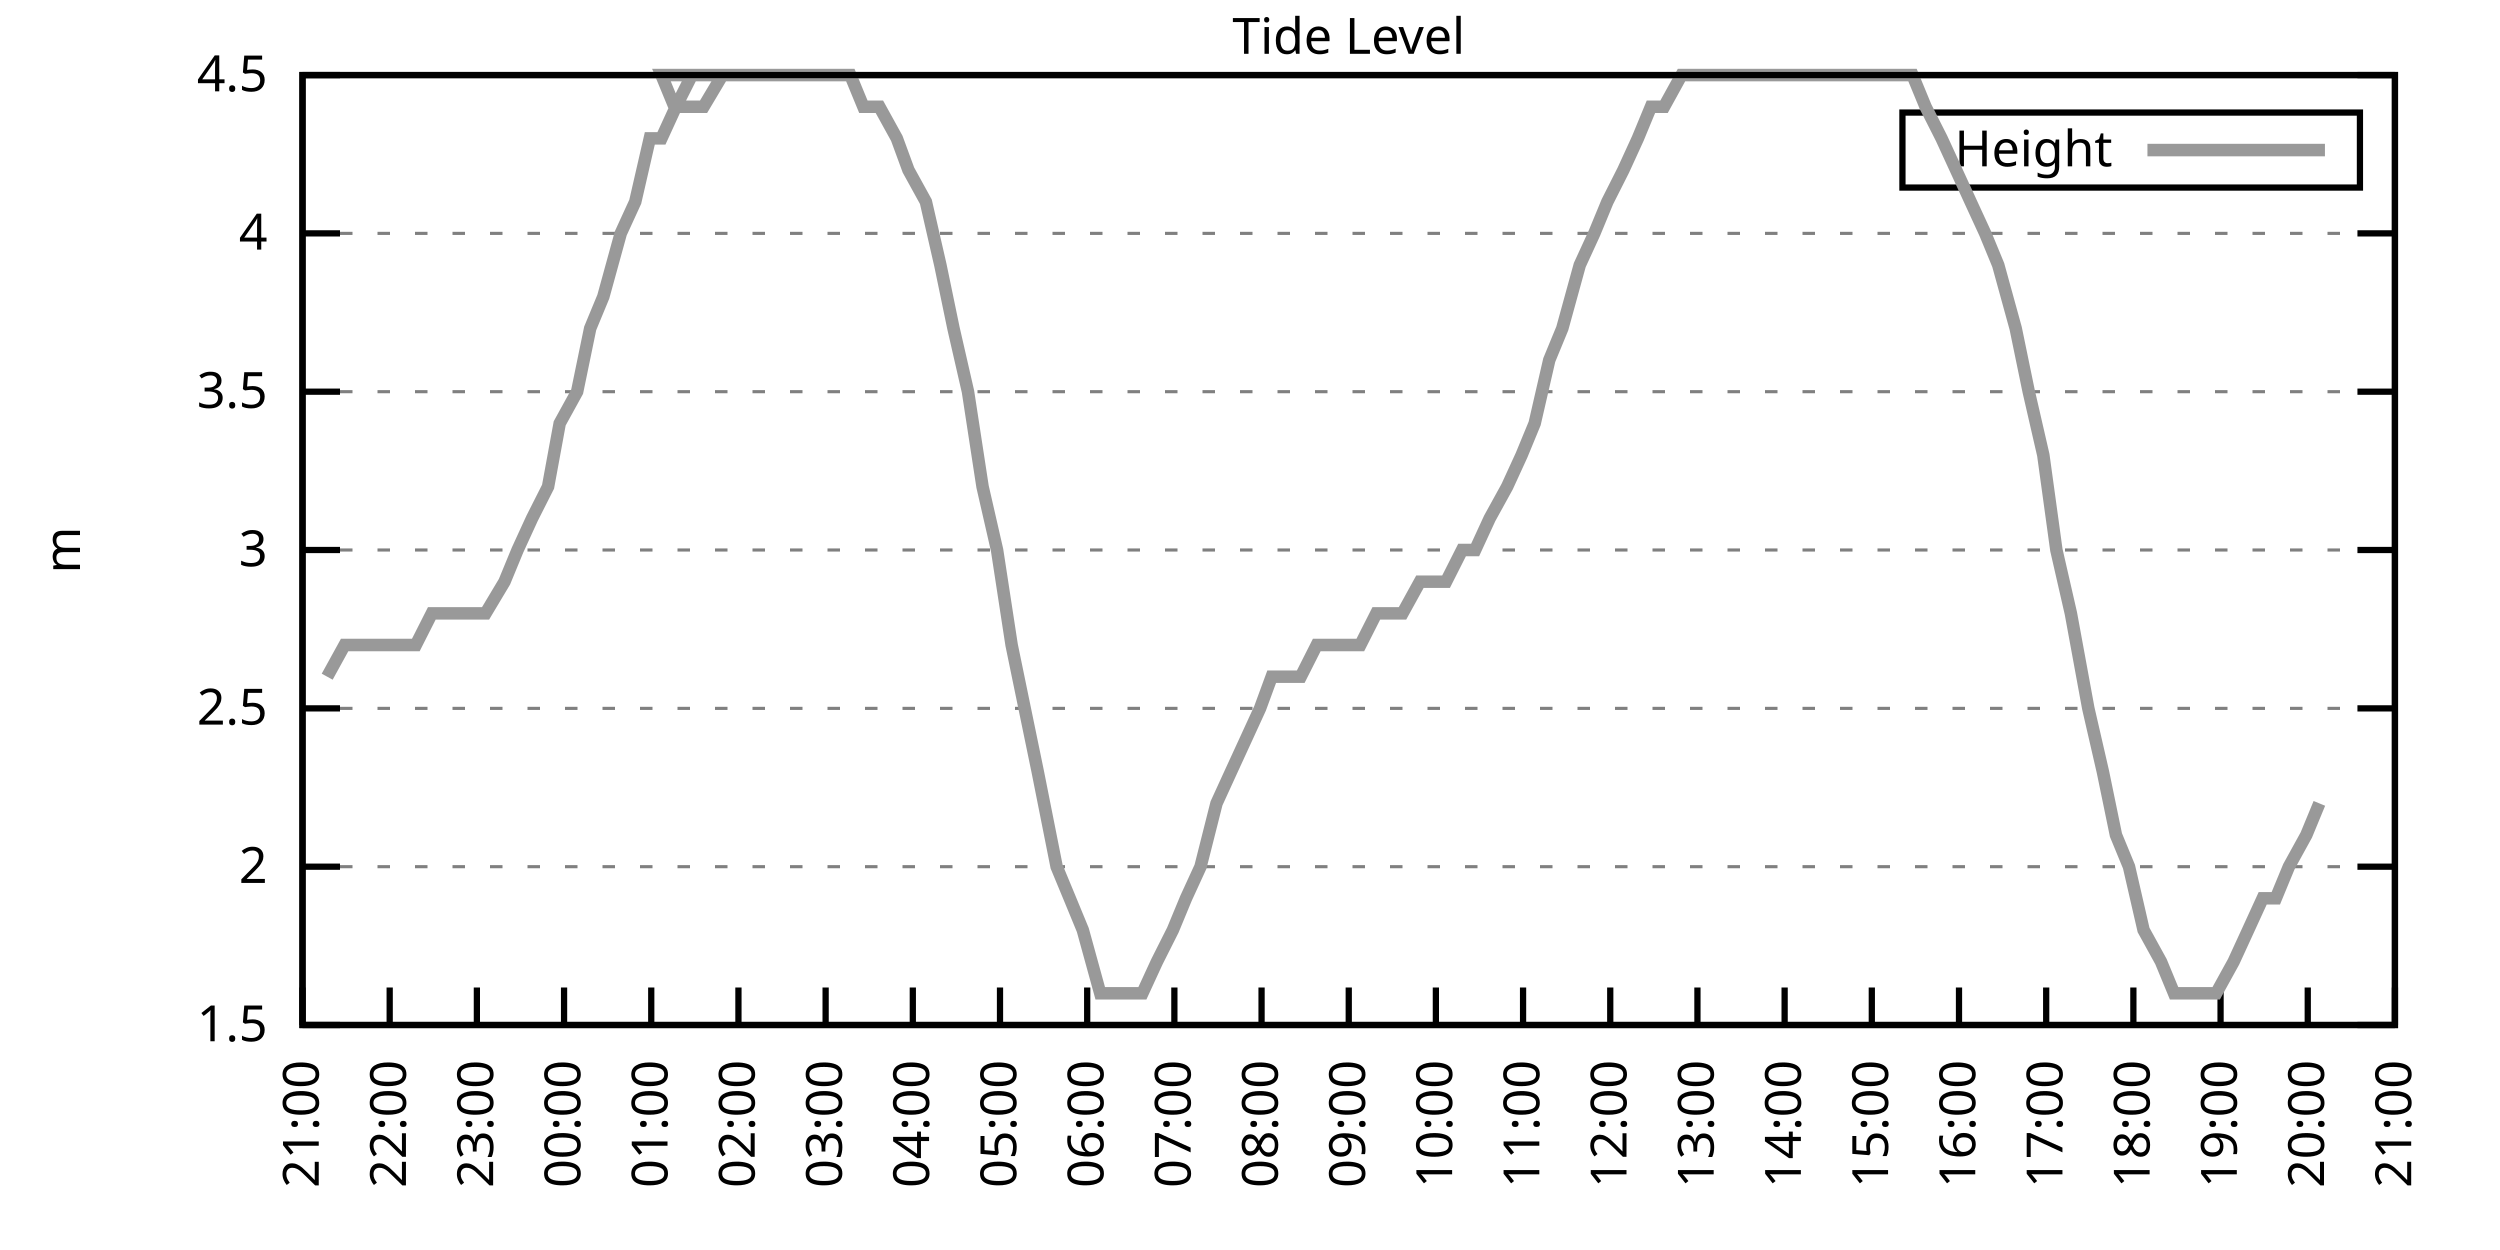
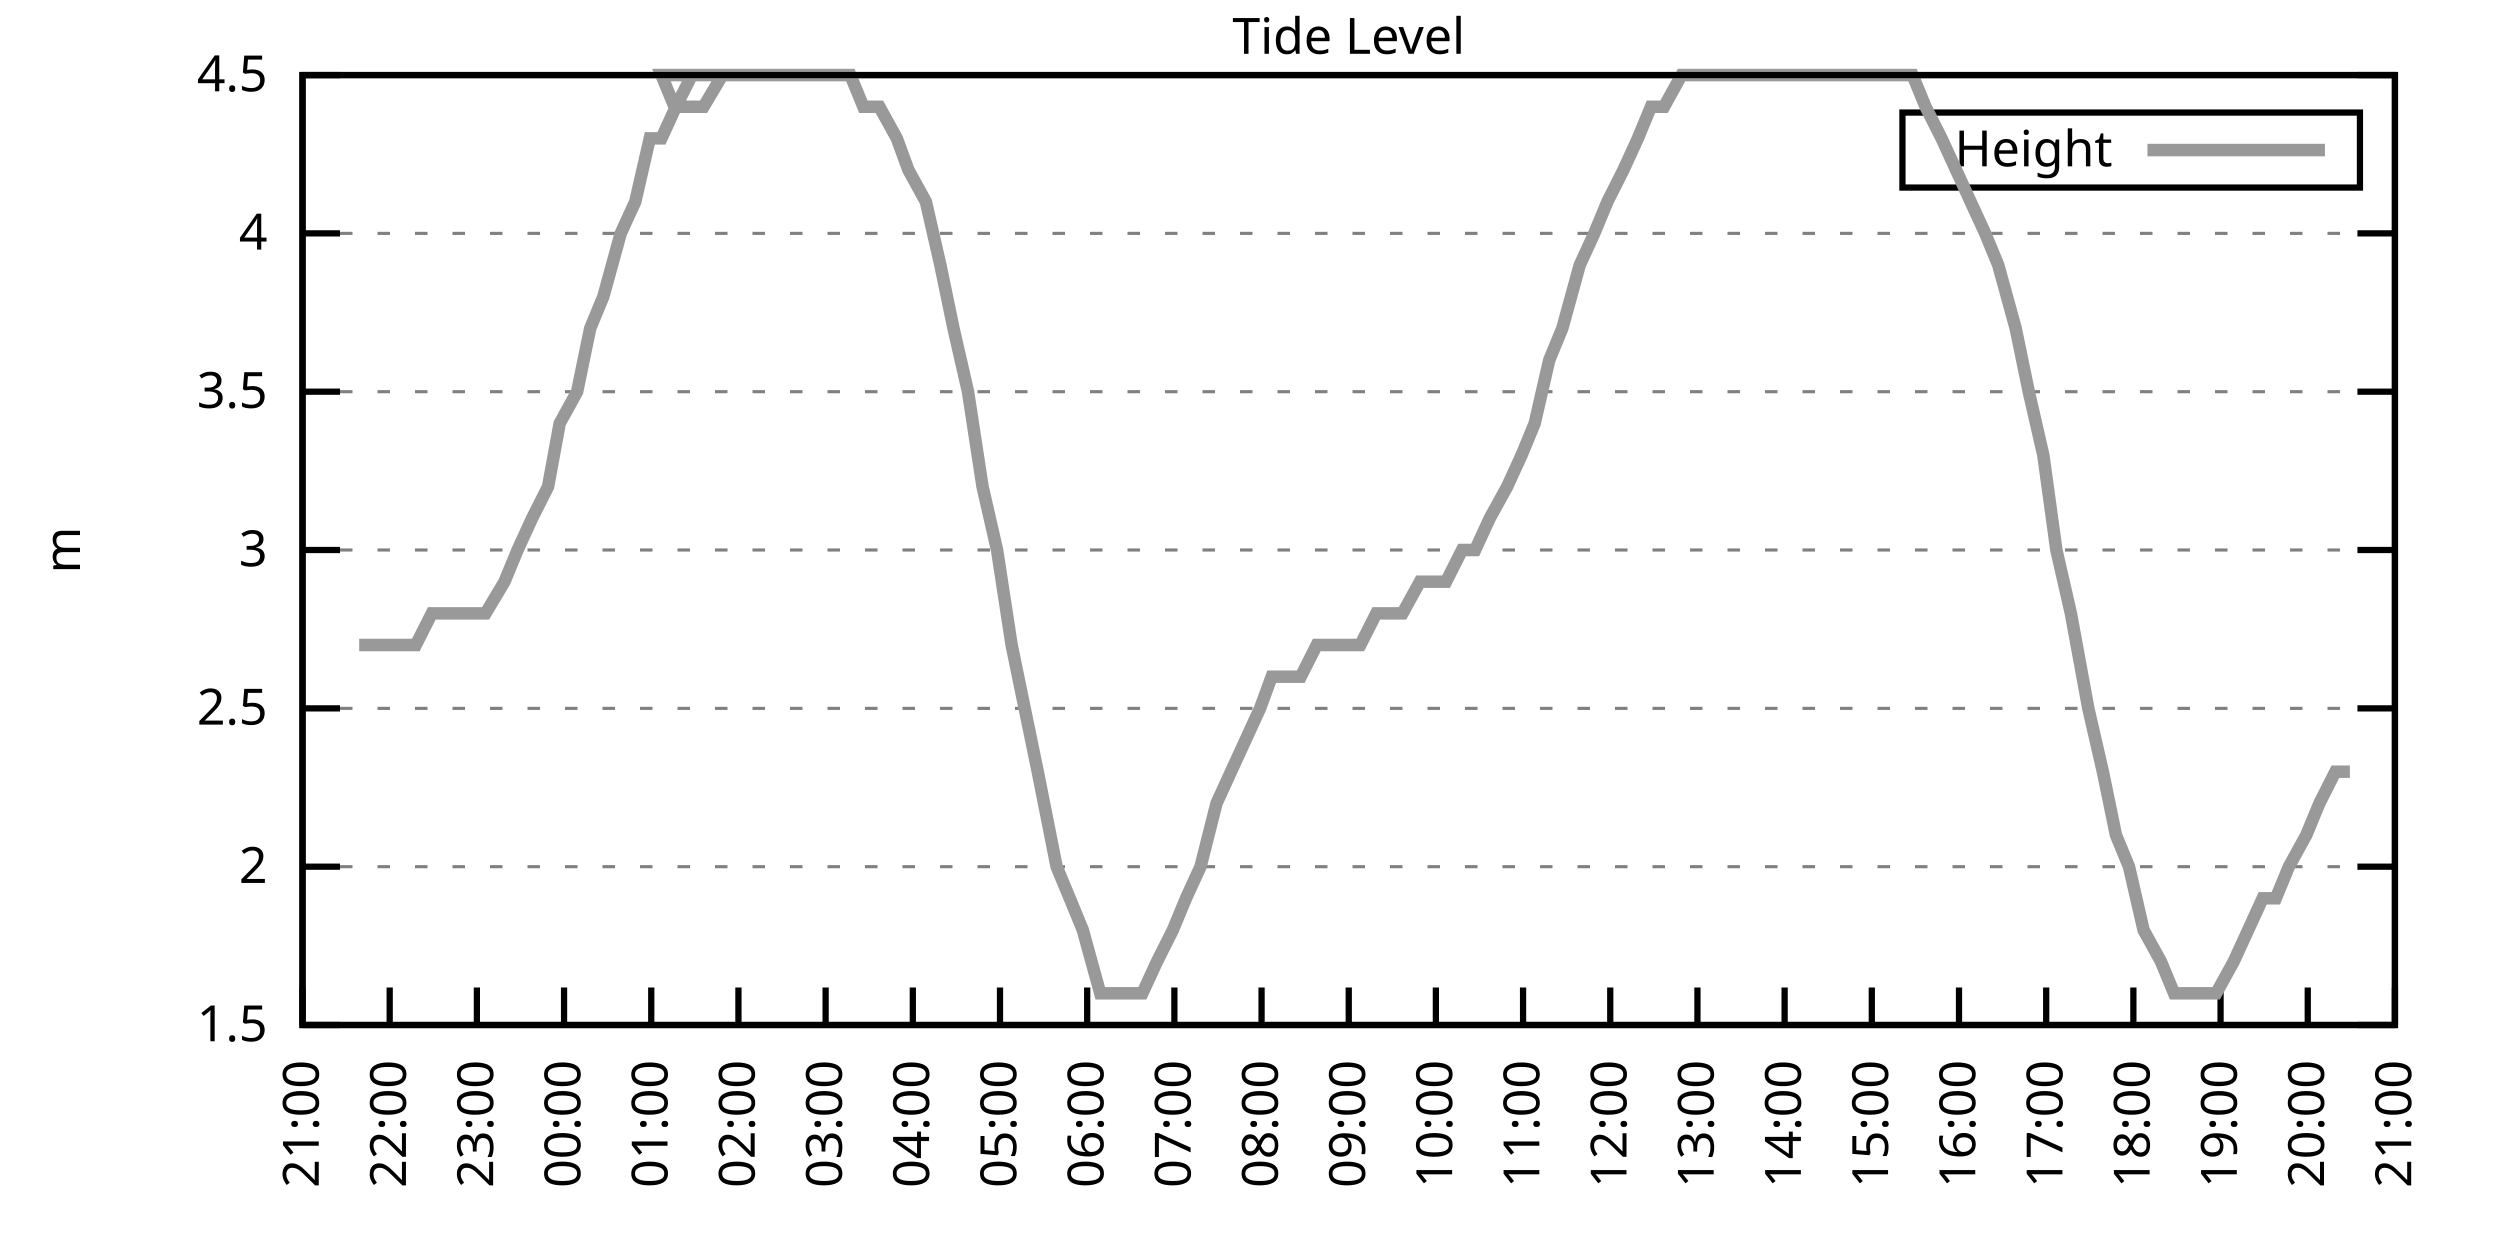
<svg xmlns="http://www.w3.org/2000/svg" xmlns:xlink="http://www.w3.org/1999/xlink" width="400" height="200" viewBox="0 0 400 200">
  <g id="gnuplot_canvas">
    <rect x="0" y="0" width="400" height="200" fill="none" />
    <defs>
      <circle id="gpDot" r="0.5" stroke-width="0.5" stroke="currentColor" />
      <path id="gpPt0" stroke-width="0.333" stroke="currentColor" d="M-1,0 h2 M0,-1 v2" />
      <path id="gpPt1" stroke-width="0.333" stroke="currentColor" d="M-1,-1 L1,1 M1,-1 L-1,1" />
      <path id="gpPt2" stroke-width="0.333" stroke="currentColor" d="M-1,0 L1,0 M0,-1 L0,1 M-1,-1 L1,1 M-1,1 L1,-1" />
      <rect id="gpPt3" stroke-width="0.333" stroke="currentColor" x="-1" y="-1" width="2" height="2" />
      <rect id="gpPt4" stroke-width="0.333" stroke="currentColor" fill="currentColor" x="-1" y="-1" width="2" height="2" />
      <circle id="gpPt5" stroke-width="0.333" stroke="currentColor" cx="0" cy="0" r="1" />
      <use xlink:href="#gpPt5" id="gpPt6" fill="currentColor" stroke="none" />
      <path id="gpPt7" stroke-width="0.333" stroke="currentColor" d="M0,-1.33 L-1.33,0.67 L1.33,0.67 z" />
      <use xlink:href="#gpPt7" id="gpPt8" fill="currentColor" stroke="none" />
      <use xlink:href="#gpPt7" id="gpPt9" stroke="currentColor" transform="rotate(180)" />
      <use xlink:href="#gpPt9" id="gpPt10" fill="currentColor" stroke="none" />
      <use xlink:href="#gpPt3" id="gpPt11" stroke="currentColor" transform="rotate(45)" />
      <use xlink:href="#gpPt11" id="gpPt12" fill="currentColor" stroke="none" />
      <path id="gpPt13" stroke-width="0.333" stroke="currentColor" d="M0,1.330 L1.265,0.411 L0.782,-1.067 L-0.782,-1.076 L-1.265,0.411 z" />
      <use xlink:href="#gpPt13" id="gpPt14" fill="currentColor" stroke="none" />
      <filter id="textbox" filterUnits="objectBoundingBox" x="0" y="0" height="1" width="1">
        <feFlood flood-color="white" flood-opacity="1" result="bgnd" />
        <feComposite in="SourceGraphic" in2="bgnd" operator="atop" />
      </filter>
      <filter id="greybox" filterUnits="objectBoundingBox" x="0" y="0" height="1" width="1">
        <feFlood flood-color="lightgrey" flood-opacity="1" result="grey" />
        <feComposite in="SourceGraphic" in2="grey" operator="atop" />
      </filter>
    </defs>
    <g fill="none" color="white" stroke="currentColor" stroke-width="1.00" stroke-linecap="butt" stroke-linejoin="miter">
</g>
    <g fill="none" color="black" stroke="currentColor" stroke-width="1.00" stroke-linecap="butt" stroke-linejoin="miter">
      <g stroke="none" shape-rendering="crispEdges">
        <polygon fill="rgb(255, 255, 255)" points="48.40,164.00 383.18,164.00 383.18,12.02 48.40,12.02 " />
      </g>
    </g>
    <g fill="none" color="black" stroke="currentColor" stroke-width="1.00" stroke-linecap="butt" stroke-linejoin="miter">
</g>
    <g fill="none" color="black" stroke="black" stroke-width="0.50" stroke-linecap="butt" stroke-linejoin="miter">
</g>
    <g fill="none" color="gray" stroke="currentColor" stroke-width="0.50" stroke-linecap="butt" stroke-linejoin="miter">
      <path stroke="gray" stroke-dasharray="2,4" class="gridline" d="M48.40,164.00 L383.19,164.00  " />
    </g>
    <g fill="none" color="gray" stroke="gray" stroke-width="1.00" stroke-linecap="butt" stroke-linejoin="miter">
</g>
    <g fill="none" color="black" stroke="currentColor" stroke-width="1.00" stroke-linecap="butt" stroke-linejoin="miter">
      <path stroke="black" d="M48.40,164.00 L54.40,164.00 M383.19,164.00 L377.19,164.00  " />
      <g transform="translate(42.80,166.60)" stroke="none" fill="black" font-family="Sans" font-size="8.00" text-anchor="end">
        <text>
          <tspan font-family="Sans"> 1.5</tspan>
        </text>
      </g>
    </g>
    <g fill="none" color="black" stroke="currentColor" stroke-width="1.00" stroke-linecap="butt" stroke-linejoin="miter">
</g>
    <g fill="none" color="black" stroke="black" stroke-width="0.50" stroke-linecap="butt" stroke-linejoin="miter">
</g>
    <g fill="none" color="gray" stroke="currentColor" stroke-width="0.50" stroke-linecap="butt" stroke-linejoin="miter">
      <path stroke="gray" stroke-dasharray="2,4" class="gridline" d="M48.40,138.67 L383.19,138.67  " />
    </g>
    <g fill="none" color="gray" stroke="gray" stroke-width="1.00" stroke-linecap="butt" stroke-linejoin="miter">
</g>
    <g fill="none" color="black" stroke="currentColor" stroke-width="1.00" stroke-linecap="butt" stroke-linejoin="miter">
      <path stroke="black" d="M48.40,138.67 L54.40,138.67 M383.19,138.67 L377.19,138.67  " />
      <g transform="translate(42.80,141.27)" stroke="none" fill="black" font-family="Sans" font-size="8.00" text-anchor="end">
        <text>
          <tspan font-family="Sans"> 2</tspan>
        </text>
      </g>
    </g>
    <g fill="none" color="black" stroke="currentColor" stroke-width="1.00" stroke-linecap="butt" stroke-linejoin="miter">
</g>
    <g fill="none" color="black" stroke="black" stroke-width="0.50" stroke-linecap="butt" stroke-linejoin="miter">
</g>
    <g fill="none" color="gray" stroke="currentColor" stroke-width="0.50" stroke-linecap="butt" stroke-linejoin="miter">
      <path stroke="gray" stroke-dasharray="2,4" class="gridline" d="M48.40,113.34 L383.19,113.34  " />
    </g>
    <g fill="none" color="gray" stroke="gray" stroke-width="1.00" stroke-linecap="butt" stroke-linejoin="miter">
</g>
    <g fill="none" color="black" stroke="currentColor" stroke-width="1.00" stroke-linecap="butt" stroke-linejoin="miter">
      <path stroke="black" d="M48.40,113.34 L54.40,113.34 M383.19,113.34 L377.19,113.34  " />
      <g transform="translate(42.80,115.94)" stroke="none" fill="black" font-family="Sans" font-size="8.00" text-anchor="end">
        <text>
          <tspan font-family="Sans"> 2.5</tspan>
        </text>
      </g>
    </g>
    <g fill="none" color="black" stroke="currentColor" stroke-width="1.00" stroke-linecap="butt" stroke-linejoin="miter">
</g>
    <g fill="none" color="black" stroke="black" stroke-width="0.50" stroke-linecap="butt" stroke-linejoin="miter">
</g>
    <g fill="none" color="gray" stroke="currentColor" stroke-width="0.50" stroke-linecap="butt" stroke-linejoin="miter">
      <path stroke="gray" stroke-dasharray="2,4" class="gridline" d="M48.40,88.00 L383.19,88.00  " />
    </g>
    <g fill="none" color="gray" stroke="gray" stroke-width="1.00" stroke-linecap="butt" stroke-linejoin="miter">
</g>
    <g fill="none" color="black" stroke="currentColor" stroke-width="1.00" stroke-linecap="butt" stroke-linejoin="miter">
      <path stroke="black" d="M48.40,88.00 L54.40,88.00 M383.19,88.00 L377.19,88.00  " />
      <g transform="translate(42.80,90.60)" stroke="none" fill="black" font-family="Sans" font-size="8.00" text-anchor="end">
        <text>
          <tspan font-family="Sans"> 3</tspan>
        </text>
      </g>
    </g>
    <g fill="none" color="black" stroke="currentColor" stroke-width="1.00" stroke-linecap="butt" stroke-linejoin="miter">
</g>
    <g fill="none" color="black" stroke="black" stroke-width="0.50" stroke-linecap="butt" stroke-linejoin="miter">
</g>
    <g fill="none" color="gray" stroke="currentColor" stroke-width="0.50" stroke-linecap="butt" stroke-linejoin="miter">
      <path stroke="gray" stroke-dasharray="2,4" class="gridline" d="M48.40,62.67 L383.19,62.67  " />
    </g>
    <g fill="none" color="gray" stroke="gray" stroke-width="1.00" stroke-linecap="butt" stroke-linejoin="miter">
</g>
    <g fill="none" color="black" stroke="currentColor" stroke-width="1.00" stroke-linecap="butt" stroke-linejoin="miter">
      <path stroke="black" d="M48.40,62.67 L54.40,62.67 M383.19,62.67 L377.19,62.67  " />
      <g transform="translate(42.80,65.27)" stroke="none" fill="black" font-family="Sans" font-size="8.00" text-anchor="end">
        <text>
          <tspan font-family="Sans"> 3.5</tspan>
        </text>
      </g>
    </g>
    <g fill="none" color="black" stroke="currentColor" stroke-width="1.00" stroke-linecap="butt" stroke-linejoin="miter">
</g>
    <g fill="none" color="black" stroke="black" stroke-width="0.50" stroke-linecap="butt" stroke-linejoin="miter">
</g>
    <g fill="none" color="gray" stroke="currentColor" stroke-width="0.50" stroke-linecap="butt" stroke-linejoin="miter">
      <path stroke="gray" stroke-dasharray="2,4" class="gridline" d="M48.40,37.34 L383.19,37.34  " />
    </g>
    <g fill="none" color="gray" stroke="gray" stroke-width="1.00" stroke-linecap="butt" stroke-linejoin="miter">
</g>
    <g fill="none" color="black" stroke="currentColor" stroke-width="1.00" stroke-linecap="butt" stroke-linejoin="miter">
      <path stroke="black" d="M48.40,37.34 L54.40,37.34 M383.19,37.34 L377.19,37.34  " />
      <g transform="translate(42.80,39.94)" stroke="none" fill="black" font-family="Sans" font-size="8.00" text-anchor="end">
        <text>
          <tspan font-family="Sans"> 4</tspan>
        </text>
      </g>
    </g>
    <g fill="none" color="black" stroke="currentColor" stroke-width="1.00" stroke-linecap="butt" stroke-linejoin="miter">
</g>
    <g fill="none" color="black" stroke="black" stroke-width="0.50" stroke-linecap="butt" stroke-linejoin="miter">
</g>
    <g fill="none" color="gray" stroke="currentColor" stroke-width="0.50" stroke-linecap="butt" stroke-linejoin="miter">
      <path stroke="gray" stroke-dasharray="2,4" class="gridline" d="M48.40,12.01 L383.19,12.01  " />
    </g>
    <g fill="none" color="gray" stroke="gray" stroke-width="1.00" stroke-linecap="butt" stroke-linejoin="miter">
</g>
    <g fill="none" color="black" stroke="currentColor" stroke-width="1.00" stroke-linecap="butt" stroke-linejoin="miter">
      <path stroke="black" d="M48.40,12.01 L54.40,12.01 M383.19,12.01 L377.19,12.01  " />
      <g transform="translate(42.80,14.61)" stroke="none" fill="black" font-family="Sans" font-size="8.00" text-anchor="end">
        <text>
          <tspan font-family="Sans"> 4.5</tspan>
        </text>
      </g>
    </g>
    <g fill="none" color="black" stroke="currentColor" stroke-width="1.00" stroke-linecap="butt" stroke-linejoin="miter">
      <path stroke="black" d="M48.40,164.00 L48.40,158.00  " />
      <g transform="translate(51.00,169.60) rotate(270.00)" stroke="none" fill="black" font-family="Sans" font-size="8.00" text-anchor="end">
        <text>
          <tspan font-family="Sans">21:00</tspan>
        </text>
      </g>
    </g>
    <g fill="none" color="black" stroke="currentColor" stroke-width="1.00" stroke-linecap="butt" stroke-linejoin="miter">
      <path stroke="black" d="M62.35,164.00 L62.35,158.00  " />
      <g transform="translate(64.95,169.60) rotate(270.00)" stroke="none" fill="black" font-family="Sans" font-size="8.00" text-anchor="end">
        <text>
          <tspan font-family="Sans">22:00</tspan>
        </text>
      </g>
    </g>
    <g fill="none" color="black" stroke="currentColor" stroke-width="1.00" stroke-linecap="butt" stroke-linejoin="miter">
      <path stroke="black" d="M76.30,164.00 L76.30,158.00  " />
      <g transform="translate(78.90,169.60) rotate(270.00)" stroke="none" fill="black" font-family="Sans" font-size="8.00" text-anchor="end">
        <text>
          <tspan font-family="Sans">23:00</tspan>
        </text>
      </g>
    </g>
    <g fill="none" color="black" stroke="currentColor" stroke-width="1.00" stroke-linecap="butt" stroke-linejoin="miter">
      <path stroke="black" d="M90.25,164.00 L90.25,158.00  " />
      <g transform="translate(92.85,169.60) rotate(270.00)" stroke="none" fill="black" font-family="Sans" font-size="8.00" text-anchor="end">
        <text>
          <tspan font-family="Sans">00:00</tspan>
        </text>
      </g>
    </g>
    <g fill="none" color="black" stroke="currentColor" stroke-width="1.00" stroke-linecap="butt" stroke-linejoin="miter">
      <path stroke="black" d="M104.20,164.00 L104.20,158.00  " />
      <g transform="translate(106.80,169.60) rotate(270.00)" stroke="none" fill="black" font-family="Sans" font-size="8.00" text-anchor="end">
        <text>
          <tspan font-family="Sans">01:00</tspan>
        </text>
      </g>
    </g>
    <g fill="none" color="black" stroke="currentColor" stroke-width="1.00" stroke-linecap="butt" stroke-linejoin="miter">
      <path stroke="black" d="M118.15,164.00 L118.15,158.00  " />
      <g transform="translate(120.75,169.60) rotate(270.00)" stroke="none" fill="black" font-family="Sans" font-size="8.00" text-anchor="end">
        <text>
          <tspan font-family="Sans">02:00</tspan>
        </text>
      </g>
    </g>
    <g fill="none" color="black" stroke="currentColor" stroke-width="1.00" stroke-linecap="butt" stroke-linejoin="miter">
      <path stroke="black" d="M132.10,164.00 L132.10,158.00  " />
      <g transform="translate(134.70,169.60) rotate(270.00)" stroke="none" fill="black" font-family="Sans" font-size="8.00" text-anchor="end">
        <text>
          <tspan font-family="Sans">03:00</tspan>
        </text>
      </g>
    </g>
    <g fill="none" color="black" stroke="currentColor" stroke-width="1.00" stroke-linecap="butt" stroke-linejoin="miter">
      <path stroke="black" d="M146.05,164.00 L146.05,158.00  " />
      <g transform="translate(148.65,169.60) rotate(270.00)" stroke="none" fill="black" font-family="Sans" font-size="8.00" text-anchor="end">
        <text>
          <tspan font-family="Sans">04:00</tspan>
        </text>
      </g>
    </g>
    <g fill="none" color="black" stroke="currentColor" stroke-width="1.00" stroke-linecap="butt" stroke-linejoin="miter">
      <path stroke="black" d="M160.00,164.00 L160.00,158.00  " />
      <g transform="translate(162.60,169.60) rotate(270.00)" stroke="none" fill="black" font-family="Sans" font-size="8.00" text-anchor="end">
        <text>
          <tspan font-family="Sans">05:00</tspan>
        </text>
      </g>
    </g>
    <g fill="none" color="black" stroke="currentColor" stroke-width="1.00" stroke-linecap="butt" stroke-linejoin="miter">
      <path stroke="black" d="M173.95,164.00 L173.95,158.00  " />
      <g transform="translate(176.55,169.60) rotate(270.00)" stroke="none" fill="black" font-family="Sans" font-size="8.00" text-anchor="end">
        <text>
          <tspan font-family="Sans">06:00</tspan>
        </text>
      </g>
    </g>
    <g fill="none" color="black" stroke="currentColor" stroke-width="1.00" stroke-linecap="butt" stroke-linejoin="miter">
      <path stroke="black" d="M187.90,164.00 L187.90,158.00  " />
      <g transform="translate(190.50,169.60) rotate(270.00)" stroke="none" fill="black" font-family="Sans" font-size="8.00" text-anchor="end">
        <text>
          <tspan font-family="Sans">07:00</tspan>
        </text>
      </g>
    </g>
    <g fill="none" color="black" stroke="currentColor" stroke-width="1.00" stroke-linecap="butt" stroke-linejoin="miter">
      <path stroke="black" d="M201.85,164.00 L201.85,158.00  " />
      <g transform="translate(204.45,169.60) rotate(270.00)" stroke="none" fill="black" font-family="Sans" font-size="8.00" text-anchor="end">
        <text>
          <tspan font-family="Sans">08:00</tspan>
        </text>
      </g>
    </g>
    <g fill="none" color="black" stroke="currentColor" stroke-width="1.00" stroke-linecap="butt" stroke-linejoin="miter">
      <path stroke="black" d="M215.80,164.00 L215.80,158.00  " />
      <g transform="translate(218.40,169.60) rotate(270.00)" stroke="none" fill="black" font-family="Sans" font-size="8.00" text-anchor="end">
        <text>
          <tspan font-family="Sans">09:00</tspan>
        </text>
      </g>
    </g>
    <g fill="none" color="black" stroke="currentColor" stroke-width="1.00" stroke-linecap="butt" stroke-linejoin="miter">
      <path stroke="black" d="M229.74,164.00 L229.74,158.00  " />
      <g transform="translate(232.34,169.60) rotate(270.00)" stroke="none" fill="black" font-family="Sans" font-size="8.00" text-anchor="end">
        <text>
          <tspan font-family="Sans">10:00</tspan>
        </text>
      </g>
    </g>
    <g fill="none" color="black" stroke="currentColor" stroke-width="1.00" stroke-linecap="butt" stroke-linejoin="miter">
      <path stroke="black" d="M243.69,164.00 L243.69,158.00  " />
      <g transform="translate(246.29,169.60) rotate(270.00)" stroke="none" fill="black" font-family="Sans" font-size="8.00" text-anchor="end">
        <text>
          <tspan font-family="Sans">11:00</tspan>
        </text>
      </g>
    </g>
    <g fill="none" color="black" stroke="currentColor" stroke-width="1.00" stroke-linecap="butt" stroke-linejoin="miter">
      <path stroke="black" d="M257.64,164.00 L257.64,158.00  " />
      <g transform="translate(260.24,169.60) rotate(270.00)" stroke="none" fill="black" font-family="Sans" font-size="8.00" text-anchor="end">
        <text>
          <tspan font-family="Sans">12:00</tspan>
        </text>
      </g>
    </g>
    <g fill="none" color="black" stroke="currentColor" stroke-width="1.00" stroke-linecap="butt" stroke-linejoin="miter">
      <path stroke="black" d="M271.59,164.00 L271.59,158.00  " />
      <g transform="translate(274.19,169.60) rotate(270.00)" stroke="none" fill="black" font-family="Sans" font-size="8.00" text-anchor="end">
        <text>
          <tspan font-family="Sans">13:00</tspan>
        </text>
      </g>
    </g>
    <g fill="none" color="black" stroke="currentColor" stroke-width="1.00" stroke-linecap="butt" stroke-linejoin="miter">
      <path stroke="black" d="M285.54,164.00 L285.54,158.00  " />
      <g transform="translate(288.14,169.60) rotate(270.00)" stroke="none" fill="black" font-family="Sans" font-size="8.00" text-anchor="end">
        <text>
          <tspan font-family="Sans">14:00</tspan>
        </text>
      </g>
    </g>
    <g fill="none" color="black" stroke="currentColor" stroke-width="1.00" stroke-linecap="butt" stroke-linejoin="miter">
      <path stroke="black" d="M299.49,164.00 L299.49,158.00  " />
      <g transform="translate(302.09,169.60) rotate(270.00)" stroke="none" fill="black" font-family="Sans" font-size="8.00" text-anchor="end">
        <text>
          <tspan font-family="Sans">15:00</tspan>
        </text>
      </g>
    </g>
    <g fill="none" color="black" stroke="currentColor" stroke-width="1.00" stroke-linecap="butt" stroke-linejoin="miter">
      <path stroke="black" d="M313.44,164.00 L313.44,158.00  " />
      <g transform="translate(316.04,169.60) rotate(270.00)" stroke="none" fill="black" font-family="Sans" font-size="8.00" text-anchor="end">
        <text>
          <tspan font-family="Sans">16:00</tspan>
        </text>
      </g>
    </g>
    <g fill="none" color="black" stroke="currentColor" stroke-width="1.00" stroke-linecap="butt" stroke-linejoin="miter">
      <path stroke="black" d="M327.39,164.00 L327.39,158.00  " />
      <g transform="translate(329.99,169.60) rotate(270.00)" stroke="none" fill="black" font-family="Sans" font-size="8.00" text-anchor="end">
        <text>
          <tspan font-family="Sans">17:00</tspan>
        </text>
      </g>
    </g>
    <g fill="none" color="black" stroke="currentColor" stroke-width="1.00" stroke-linecap="butt" stroke-linejoin="miter">
      <path stroke="black" d="M341.34,164.00 L341.34,158.00  " />
      <g transform="translate(343.94,169.60) rotate(270.00)" stroke="none" fill="black" font-family="Sans" font-size="8.00" text-anchor="end">
        <text>
          <tspan font-family="Sans">18:00</tspan>
        </text>
      </g>
    </g>
    <g fill="none" color="black" stroke="currentColor" stroke-width="1.00" stroke-linecap="butt" stroke-linejoin="miter">
      <path stroke="black" d="M355.29,164.00 L355.29,158.00  " />
      <g transform="translate(357.89,169.60) rotate(270.00)" stroke="none" fill="black" font-family="Sans" font-size="8.00" text-anchor="end">
        <text>
          <tspan font-family="Sans">19:00</tspan>
        </text>
      </g>
    </g>
    <g fill="none" color="black" stroke="currentColor" stroke-width="1.00" stroke-linecap="butt" stroke-linejoin="miter">
      <path stroke="black" d="M369.24,164.00 L369.24,158.00  " />
      <g transform="translate(371.84,169.60) rotate(270.00)" stroke="none" fill="black" font-family="Sans" font-size="8.00" text-anchor="end">
        <text>
          <tspan font-family="Sans">20:00</tspan>
        </text>
      </g>
    </g>
    <g fill="none" color="black" stroke="currentColor" stroke-width="1.00" stroke-linecap="butt" stroke-linejoin="miter">
      <path stroke="black" d="M383.19,164.00 L383.19,158.00  " />
      <g transform="translate(385.79,169.60) rotate(270.00)" stroke="none" fill="black" font-family="Sans" font-size="8.00" text-anchor="end">
        <text>
          <tspan font-family="Sans">21:00</tspan>
        </text>
      </g>
    </g>
    <g fill="none" color="black" stroke="currentColor" stroke-width="1.00" stroke-linecap="butt" stroke-linejoin="miter">
</g>
    <g fill="none" color="black" stroke="currentColor" stroke-width="1.00" stroke-linecap="butt" stroke-linejoin="miter">
      <path stroke="black" d="M48.40,12.01 L48.40,164.00 L383.19,164.00 L383.19,12.01 L48.40,12.01 Z  " />
    </g>
    <g fill="none" color="black" stroke="currentColor" stroke-width="1.00" stroke-linecap="butt" stroke-linejoin="miter">
</g>
    <g fill="none" color="black" stroke="currentColor" stroke-width="1.00" stroke-linecap="butt" stroke-linejoin="miter">
      <path stroke="black" d="M304.39,30.01 L304.39,18.01 L377.59,18.01 L377.59,30.01 L304.39,30.01 Z  " />
    </g>
    <g id="Tide_level_plot_1">
      <g fill="none" color="white" stroke="black" stroke-width="2.00" stroke-linecap="butt" stroke-linejoin="miter">
</g>
      <g fill="none" color="black" stroke="currentColor" stroke-width="2.00" stroke-linecap="butt" stroke-linejoin="miter">
        <g transform="translate(337.99,26.61)" stroke="none" fill="black" font-family="Sans" font-size="8.00" text-anchor="end">
          <text>
            <tspan font-family="Sans">Height</tspan>
          </text>
        </g>
      </g>
      <g fill="none" color="black" stroke="currentColor" stroke-width="2.00" stroke-linecap="butt" stroke-linejoin="miter">
-         <path stroke="rgb(153, 153, 153)" d="M343.59,24.01 L371.99,24.01 M52.35,108.27 L55.14,103.20 L57.47,103.20 L59.56,103.20 L62.12,103.20 L64.44,103.20   L66.53,103.20 L69.09,98.14 L71.18,98.14 L73.51,98.14 L75.60,98.14 L77.69,98.14 L80.72,93.07 L82.81,88.00   L85.13,82.94 L87.69,77.87 L89.55,67.74 L92.34,62.67 L94.43,52.54 L96.53,47.47 L99.32,37.34 L101.64,32.28   L103.97,22.14 L105.83,22.14 L108.15,17.08 L110.71,12.01 L113.27,12.01 L115.59,12.01 L117.92,12.01 L105.83,12.01   L107.92,17.08 L110.94,17.08 L112.57,17.08 L115.59,12.01 L117.92,12.01 L119.54,12.01 L122.10,12.01 L124.66,12.01   L127.22,12.01 L129.54,12.01 L131.63,12.01 L134.19,12.01 L136.05,12.01 L138.14,17.08 L140.70,17.08 L143.49,22.14   L145.35,27.21 L148.14,32.28 L150.46,42.41 L152.56,52.54 L154.88,62.67 L157.21,77.87 L159.53,88.00 L161.86,103.20   L163.95,113.34 L166.04,123.47 L169.06,138.67 L171.16,143.73 L173.25,148.80 L176.04,158.93 L178.36,158.93 L180.22,158.93   L182.78,158.93 L185.11,153.87 L187.66,148.80 L189.76,143.73 L192.08,138.67 L194.64,128.54 L196.96,123.47 L199.29,118.40   L201.61,113.34 L203.47,108.27 L206.03,108.27 L208.12,108.27 L210.68,103.20 L212.77,103.20 L215.33,103.20 L217.65,103.20   L220.21,98.14 L222.30,98.14 L224.40,98.14 L227.19,93.07 L229.28,93.07 L231.37,93.07 L233.93,88.00 L236.02,88.00   L238.35,82.94 L241.14,77.87 L243.46,72.81 L245.55,67.74 L247.88,57.61 L249.97,52.54 L252.76,42.41 L255.09,37.34   L257.18,32.28 L259.74,27.21 L262.06,22.14 L264.15,17.08 L266.25,17.08 L269.04,12.01 L270.90,12.01 L273.22,12.01   L275.55,12.01 L277.87,12.01 L280.66,12.01 L282.99,12.01 L285.31,12.01 L287.64,12.01 L289.96,12.01 L292.29,12.01   L294.38,12.01 L296.47,12.01 L298.80,12.01 L301.35,12.01 L303.91,12.01 L306.00,12.01 L308.09,17.08 L310.65,22.14   L312.98,27.21 L315.30,32.28 L317.63,37.34 L319.72,42.41 L322.51,52.54 L324.60,62.67 L326.93,72.81 L329.02,88.00   L331.34,98.14 L334.13,113.34 L336.46,123.47 L338.55,133.60 L340.64,138.67 L342.97,148.80 L345.76,153.87 L347.85,158.93   L350.18,158.93 L352.73,158.93 L354.59,158.93 L357.38,153.87 L359.71,148.80 L362.03,143.73 L364.13,143.73 L366.22,138.67   L369.01,133.60 L371.10,128.54  " />
+         <path stroke="rgb(153, 153, 153)" d="M343.59,24.01 L371.99,24.01 M57.47,103.20 L59.56,103.20 L62.12,103.20 L64.44,103.20 L66.53,103.20 L69.09,98.14   L71.18,98.14 L73.51,98.14 L75.60,98.14 L77.69,98.14 L80.72,93.07 L82.81,88.00 L85.13,82.94 L87.69,77.87   L89.55,67.74 L92.34,62.67 L94.43,52.54 L96.53,47.47 L99.32,37.34 L101.64,32.28 L103.97,22.14 L105.83,22.14   L108.15,17.08 L110.71,12.01 L113.27,12.01 L115.59,12.01 L117.92,12.01 L105.83,12.01 L107.92,17.08 L110.94,17.08   L112.57,17.08 L115.59,12.01 L117.92,12.01 L119.54,12.01 L122.10,12.01 L124.66,12.01 L127.22,12.01 L129.54,12.01   L131.63,12.01 L134.19,12.01 L136.05,12.01 L138.14,17.08 L140.70,17.08 L143.49,22.14 L145.35,27.21 L148.14,32.28   L150.46,42.41 L152.56,52.54 L154.88,62.67 L157.21,77.87 L159.53,88.00 L161.86,103.20 L163.95,113.34 L166.04,123.47   L169.06,138.67 L171.16,143.73 L173.25,148.80 L176.04,158.93 L178.36,158.93 L180.22,158.93 L182.78,158.93 L185.11,153.87   L187.66,148.80 L189.76,143.73 L192.08,138.67 L194.64,128.54 L196.96,123.47 L199.29,118.40 L201.61,113.34 L203.47,108.27   L206.03,108.27 L208.12,108.27 L210.68,103.20 L212.77,103.20 L215.33,103.20 L217.65,103.20 L220.21,98.14 L222.30,98.14   L224.40,98.14 L227.19,93.07 L229.28,93.07 L231.37,93.07 L233.93,88.00 L236.02,88.00 L238.35,82.94 L241.14,77.87   L243.46,72.81 L245.55,67.74 L247.88,57.61 L249.97,52.54 L252.76,42.41 L255.09,37.34 L257.18,32.28 L259.74,27.21   L262.06,22.14 L264.15,17.08 L266.25,17.08 L269.04,12.01 L270.90,12.01 L273.22,12.01 L275.55,12.01 L277.87,12.01   L280.66,12.01 L282.99,12.01 L285.31,12.01 L287.64,12.01 L289.96,12.01 L292.29,12.01 L294.38,12.01 L296.47,12.01   L298.80,12.01 L301.35,12.01 L303.91,12.01 L306.00,12.01 L308.09,17.08 L310.65,22.14 L312.98,27.21 L315.30,32.28   L317.63,37.34 L319.72,42.41 L322.51,52.54 L324.60,62.67 L326.93,72.81 L329.02,88.00 L331.34,98.14 L334.13,113.34   L336.46,123.47 L338.55,133.60 L340.64,138.67 L342.97,148.80 L345.76,153.87 L347.85,158.93 L350.18,158.93 L352.73,158.93   L354.59,158.93 L357.38,153.87 L359.71,148.80 L362.03,143.73 L364.13,143.73 L366.22,138.67 L369.01,133.60 L371.10,128.54   L373.66,123.47 L375.98,123.47  " />
      </g>
    </g>
    <g fill="none" color="black" stroke="currentColor" stroke-width="2.00" stroke-linecap="butt" stroke-linejoin="miter">
</g>
    <g fill="none" color="black" stroke="black" stroke-width="1.00" stroke-linecap="butt" stroke-linejoin="miter">
</g>
    <g fill="none" color="black" stroke="currentColor" stroke-width="1.00" stroke-linecap="butt" stroke-linejoin="miter">
      <path stroke="black" d="M48.40,12.01 L48.40,164.00 L383.19,164.00 L383.19,12.01 L48.40,12.01 Z  " />
      <g transform="translate(12.80,88.01) rotate(270.00)" stroke="none" fill="black" font-family="Sans" font-size="8.00" text-anchor="middle">
        <text>
          <tspan font-family="Sans">m</tspan>
        </text>
      </g>
    </g>
    <g fill="none" color="black" stroke="currentColor" stroke-width="1.00" stroke-linecap="butt" stroke-linejoin="miter">
</g>
    <g fill="none" color="black" stroke="currentColor" stroke-width="1.00" stroke-linecap="butt" stroke-linejoin="miter">
      <g transform="translate(215.79,8.61)" stroke="none" fill="black" font-family="Sans" font-size="8.00" text-anchor="middle">
        <text>
          <tspan font-family="Sans">Tide Level</tspan>
        </text>
      </g>
    </g>
    <g fill="none" color="black" stroke="currentColor" stroke-width="1.00" stroke-linecap="butt" stroke-linejoin="miter">
</g>
  </g>
</svg>
